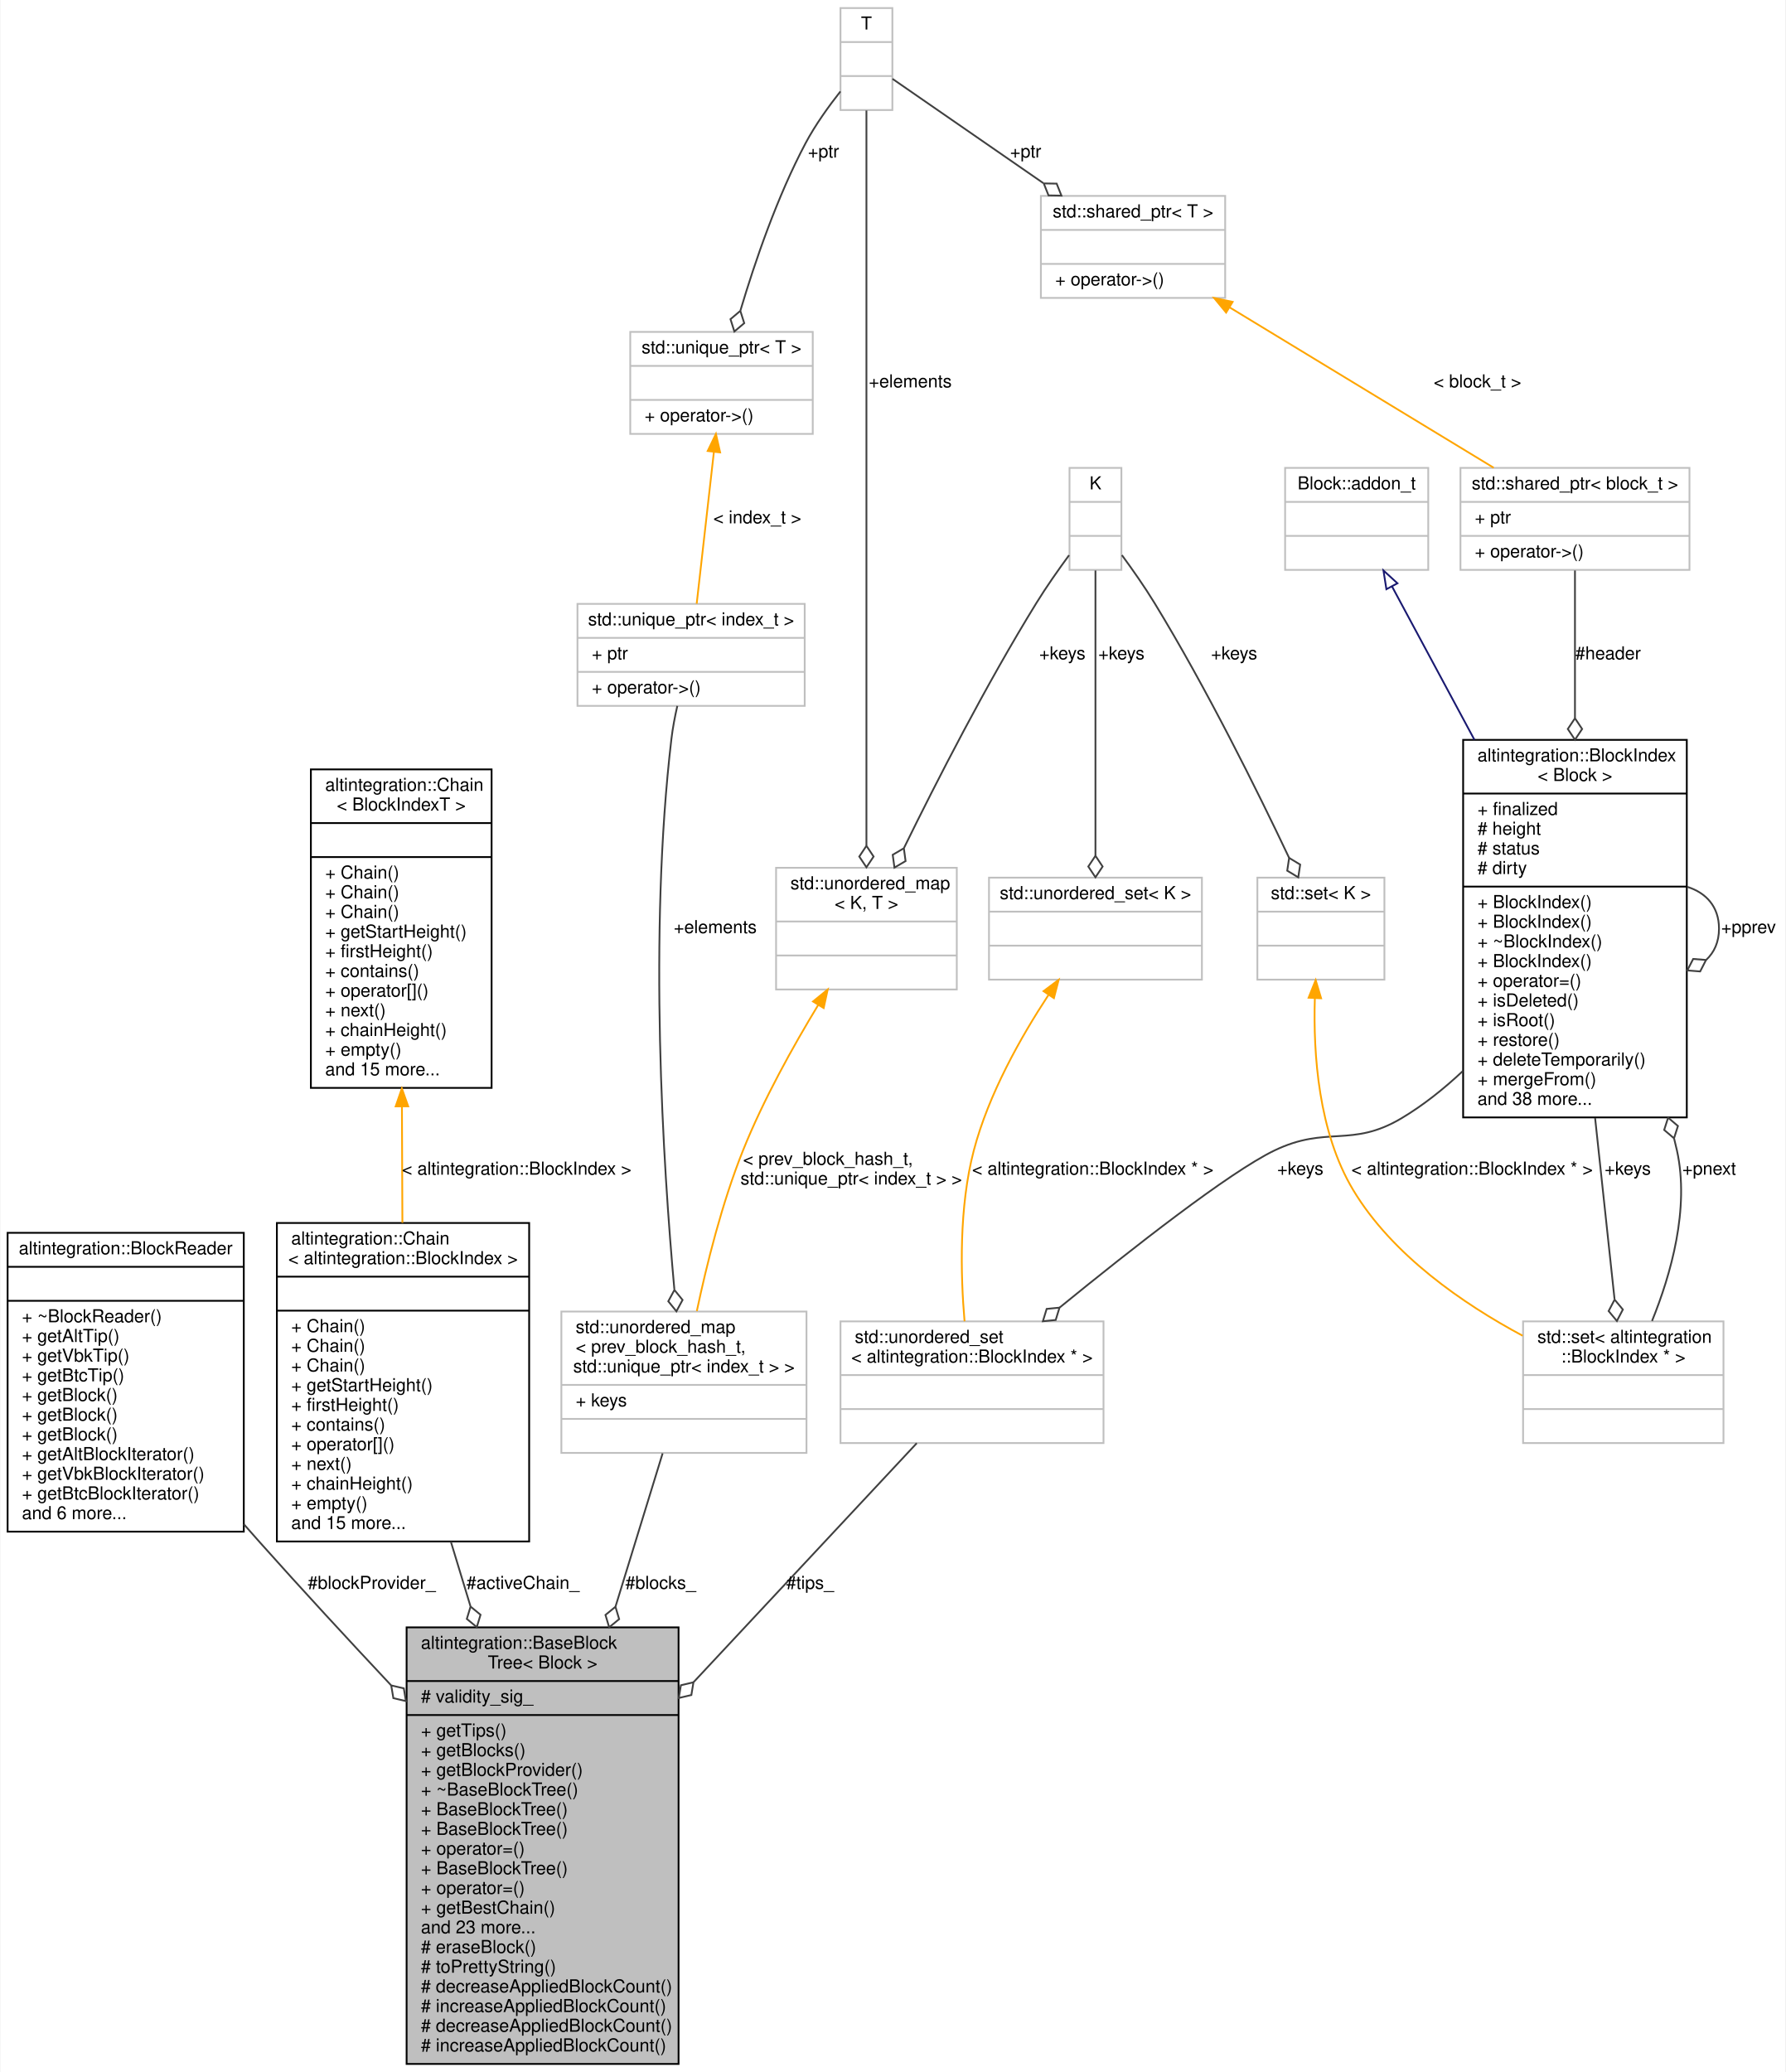
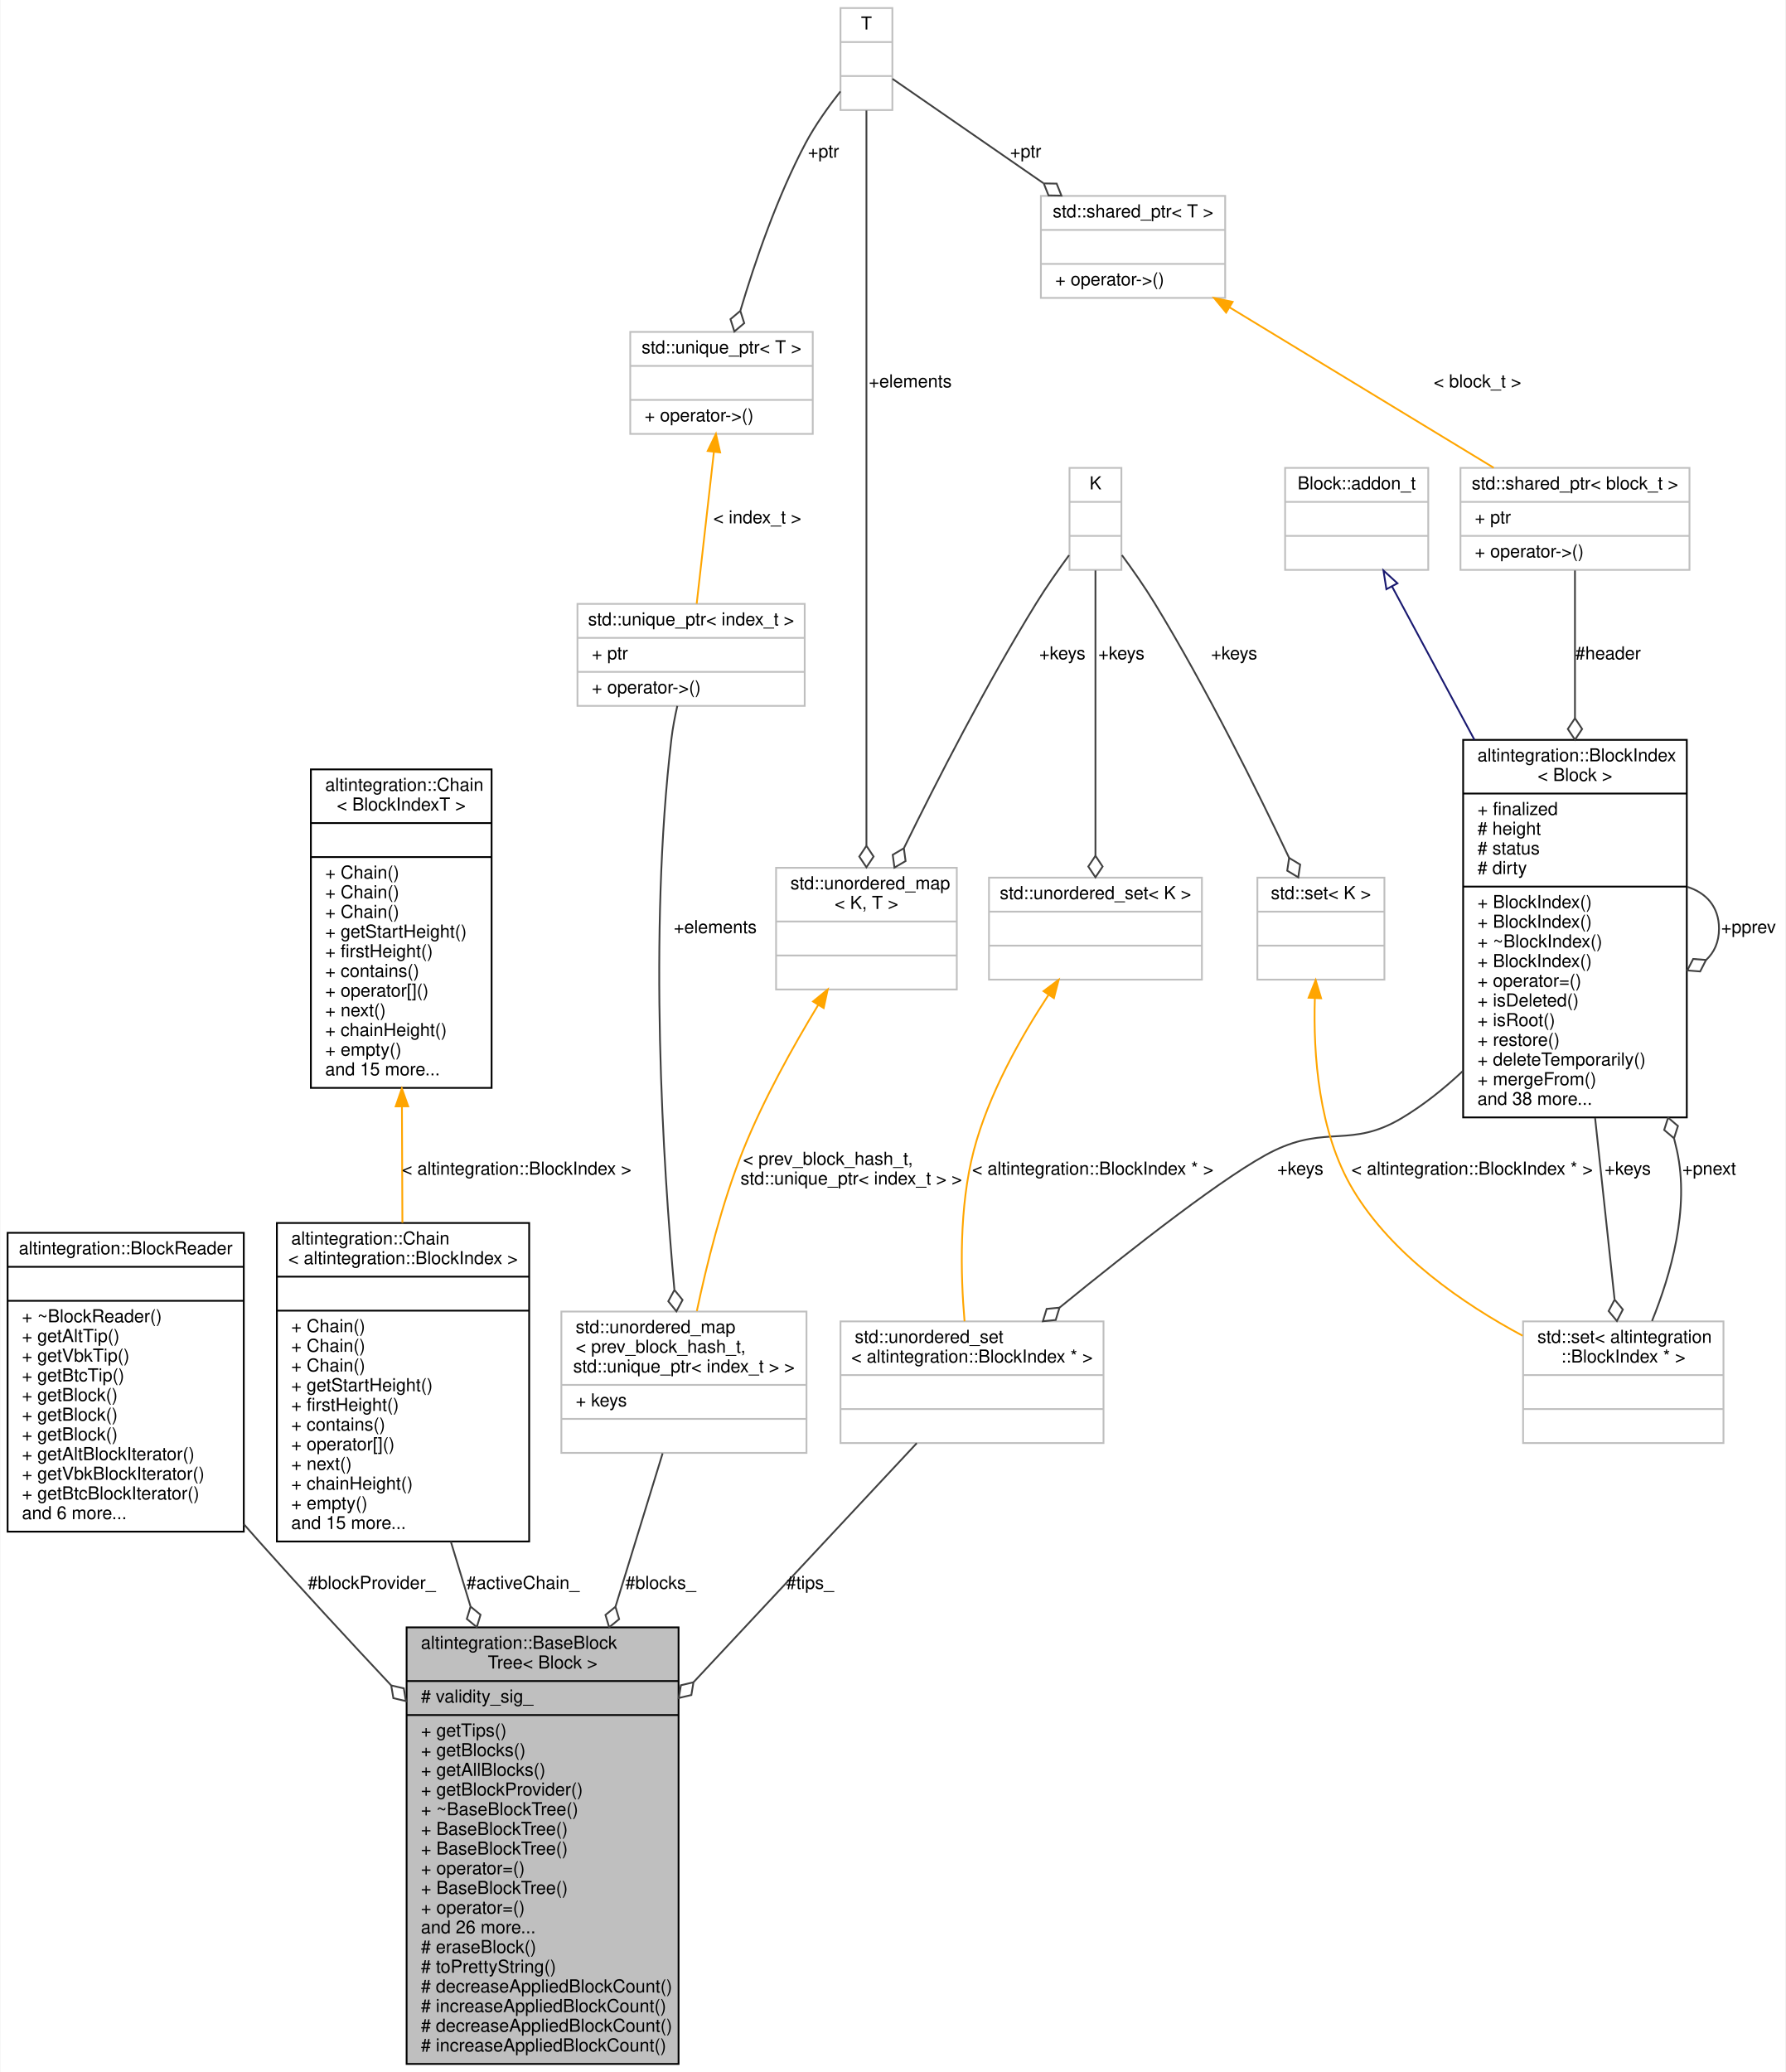
<svg xmlns="http://www.w3.org/2000/svg" xmlns:xlink="http://www.w3.org/1999/xlink" width="998pt" height="1158pt" viewBox="0.00 0.00 997.50 1158.00">
  <g id="graph0" class="graph" transform="scale(1 1) rotate(0) translate(4 1154)">
    <polygon fill="white" stroke="transparent" points="-4,4 -4,-1154 993.5,-1154 993.5,4 -4,4" />
    <g id="node1" class="node">
      <g id="a_node1">
        <a xlink:title="Base block tree that stores all blocks, maintains tree tips, maintains active chain.">
          <polygon fill="#bfbfbf" stroke="black" points="223,-0.5 223,-244.5 375,-244.5 375,-0.5 223,-0.5" />
          <text text-anchor="start" x="231" y="-232.5" font-family="Helvetica,sans-Serif" font-size="10.00">altintegration::BaseBlock</text>
          <text text-anchor="middle" x="299" y="-221.5" font-family="Helvetica,sans-Serif" font-size="10.00">Tree&lt; Block &gt;</text>
          <polyline fill="none" stroke="black" points="223,-214.5 375,-214.5 " />
          <text text-anchor="start" x="231" y="-202.5" font-family="Helvetica,sans-Serif" font-size="10.00"># validity_sig_</text>
          <polyline fill="none" stroke="black" points="223,-195.5 375,-195.5 " />
          <text text-anchor="start" x="231" y="-183.5" font-family="Helvetica,sans-Serif" font-size="10.00">+ getTips()</text>
          <text text-anchor="start" x="231" y="-172.5" font-family="Helvetica,sans-Serif" font-size="10.00">+ getBlocks()</text>
-           <text text-anchor="start" x="231" y="-161.5" font-family="Helvetica,sans-Serif" font-size="10.00">+ getBlockProvider()</text>
-           <text text-anchor="start" x="231" y="-150.5" font-family="Helvetica,sans-Serif" font-size="10.00">+ ~BaseBlockTree()</text>
-           <text text-anchor="start" x="231" y="-139.5" font-family="Helvetica,sans-Serif" font-size="10.00">+ BaseBlockTree()</text>
+           <text text-anchor="start" x="231" y="-161.5" font-family="Helvetica,sans-Serif" font-size="10.00">+ getAllBlocks()</text>
+           <text text-anchor="start" x="231" y="-150.5" font-family="Helvetica,sans-Serif" font-size="10.00">+ getBlockProvider()</text>
+           <text text-anchor="start" x="231" y="-139.5" font-family="Helvetica,sans-Serif" font-size="10.00">+ ~BaseBlockTree()</text>
          <text text-anchor="start" x="231" y="-128.5" font-family="Helvetica,sans-Serif" font-size="10.00">+ BaseBlockTree()</text>
-           <text text-anchor="start" x="231" y="-117.5" font-family="Helvetica,sans-Serif" font-size="10.00">+ operator=()</text>
-           <text text-anchor="start" x="231" y="-106.5" font-family="Helvetica,sans-Serif" font-size="10.00">+ BaseBlockTree()</text>
-           <text text-anchor="start" x="231" y="-95.5" font-family="Helvetica,sans-Serif" font-size="10.00">+ operator=()</text>
-           <text text-anchor="start" x="231" y="-84.5" font-family="Helvetica,sans-Serif" font-size="10.00">+ getBestChain()</text>
-           <text text-anchor="start" x="231" y="-73.5" font-family="Helvetica,sans-Serif" font-size="10.00">and 23 more...</text>
+           <text text-anchor="start" x="231" y="-117.5" font-family="Helvetica,sans-Serif" font-size="10.00">+ BaseBlockTree()</text>
+           <text text-anchor="start" x="231" y="-106.5" font-family="Helvetica,sans-Serif" font-size="10.00">+ operator=()</text>
+           <text text-anchor="start" x="231" y="-95.5" font-family="Helvetica,sans-Serif" font-size="10.00">+ BaseBlockTree()</text>
+           <text text-anchor="start" x="231" y="-84.5" font-family="Helvetica,sans-Serif" font-size="10.00">+ operator=()</text>
+           <text text-anchor="start" x="231" y="-73.5" font-family="Helvetica,sans-Serif" font-size="10.00">and 26 more...</text>
          <text text-anchor="start" x="231" y="-62.5" font-family="Helvetica,sans-Serif" font-size="10.00"># eraseBlock()</text>
          <text text-anchor="start" x="231" y="-51.5" font-family="Helvetica,sans-Serif" font-size="10.00"># toPrettyString()</text>
          <text text-anchor="start" x="231" y="-40.5" font-family="Helvetica,sans-Serif" font-size="10.00"># decreaseAppliedBlockCount()</text>
          <text text-anchor="start" x="231" y="-29.5" font-family="Helvetica,sans-Serif" font-size="10.00"># increaseAppliedBlockCount()</text>
          <text text-anchor="start" x="231" y="-18.5" font-family="Helvetica,sans-Serif" font-size="10.00"># decreaseAppliedBlockCount()</text>
          <text text-anchor="start" x="231" y="-7.5" font-family="Helvetica,sans-Serif" font-size="10.00"># increaseAppliedBlockCount()</text>
        </a>
      </g>
    </g>
    <g id="node2" class="node">
      <g id="a_node2">
        <a xlink:href="structaltintegration_1_1BlockReader.html" target="_top" xlink:title="An abstraction over on-disk storage iterator.">
          <polygon fill="white" stroke="black" points="0,-298 0,-465 132,-465 132,-298 0,-298" />
          <text text-anchor="middle" x="66" y="-453" font-family="Helvetica,sans-Serif" font-size="10.00">altintegration::BlockReader</text>
          <polyline fill="none" stroke="black" points="0,-446 132,-446 " />
          <text text-anchor="middle" x="66" y="-434" font-family="Helvetica,sans-Serif" font-size="10.00"> </text>
          <polyline fill="none" stroke="black" points="0,-427 132,-427 " />
          <text text-anchor="start" x="8" y="-415" font-family="Helvetica,sans-Serif" font-size="10.00">+ ~BlockReader()</text>
          <text text-anchor="start" x="8" y="-404" font-family="Helvetica,sans-Serif" font-size="10.00">+ getAltTip()</text>
          <text text-anchor="start" x="8" y="-393" font-family="Helvetica,sans-Serif" font-size="10.00">+ getVbkTip()</text>
          <text text-anchor="start" x="8" y="-382" font-family="Helvetica,sans-Serif" font-size="10.00">+ getBtcTip()</text>
          <text text-anchor="start" x="8" y="-371" font-family="Helvetica,sans-Serif" font-size="10.00">+ getBlock()</text>
          <text text-anchor="start" x="8" y="-360" font-family="Helvetica,sans-Serif" font-size="10.00">+ getBlock()</text>
          <text text-anchor="start" x="8" y="-349" font-family="Helvetica,sans-Serif" font-size="10.00">+ getBlock()</text>
          <text text-anchor="start" x="8" y="-338" font-family="Helvetica,sans-Serif" font-size="10.00">+ getAltBlockIterator()</text>
          <text text-anchor="start" x="8" y="-327" font-family="Helvetica,sans-Serif" font-size="10.00">+ getVbkBlockIterator()</text>
          <text text-anchor="start" x="8" y="-316" font-family="Helvetica,sans-Serif" font-size="10.00">+ getBtcBlockIterator()</text>
          <text text-anchor="start" x="8" y="-305" font-family="Helvetica,sans-Serif" font-size="10.00">and 6 more...</text>
        </a>
      </g>
    </g>
    <g id="edge1" class="edge">
      <path fill="none" stroke="#404040" d="M132.04,-302.14C135.06,-298.7 138.05,-295.31 141,-292 164.4,-265.76 190.3,-237.73 214.24,-212.22" />
      <polygon fill="none" stroke="#404040" points="214.4,-212.05 215.6,-204.94 222.62,-203.3 221.43,-210.42 214.4,-212.05" />
      <text text-anchor="middle" x="203.5" y="-266" font-family="Helvetica,sans-Serif" font-size="10.00"> #blockProvider_</text>
    </g>
    <g id="node3" class="node">
      <g id="a_node3">
        <a xlink:href="structaltintegration_1_1Chain.html" target="_top" xlink:title=" ">
          <polygon fill="white" stroke="black" points="150.5,-292.5 150.5,-470.5 291.5,-470.5 291.5,-292.5 150.5,-292.5" />
          <text text-anchor="start" x="158.5" y="-458.5" font-family="Helvetica,sans-Serif" font-size="10.00">altintegration::Chain</text>
          <text text-anchor="middle" x="221" y="-447.5" font-family="Helvetica,sans-Serif" font-size="10.00">&lt; altintegration::BlockIndex &gt;</text>
          <polyline fill="none" stroke="black" points="150.5,-440.5 291.5,-440.5 " />
          <text text-anchor="middle" x="221" y="-428.5" font-family="Helvetica,sans-Serif" font-size="10.00"> </text>
          <polyline fill="none" stroke="black" points="150.5,-421.5 291.5,-421.5 " />
          <text text-anchor="start" x="158.5" y="-409.5" font-family="Helvetica,sans-Serif" font-size="10.00">+ Chain()</text>
          <text text-anchor="start" x="158.5" y="-398.5" font-family="Helvetica,sans-Serif" font-size="10.00">+ Chain()</text>
          <text text-anchor="start" x="158.5" y="-387.5" font-family="Helvetica,sans-Serif" font-size="10.00">+ Chain()</text>
          <text text-anchor="start" x="158.5" y="-376.5" font-family="Helvetica,sans-Serif" font-size="10.00">+ getStartHeight()</text>
          <text text-anchor="start" x="158.5" y="-365.5" font-family="Helvetica,sans-Serif" font-size="10.00">+ firstHeight()</text>
          <text text-anchor="start" x="158.5" y="-354.5" font-family="Helvetica,sans-Serif" font-size="10.00">+ contains()</text>
          <text text-anchor="start" x="158.5" y="-343.5" font-family="Helvetica,sans-Serif" font-size="10.00">+ operator[]()</text>
          <text text-anchor="start" x="158.5" y="-332.5" font-family="Helvetica,sans-Serif" font-size="10.00">+ next()</text>
          <text text-anchor="start" x="158.5" y="-321.5" font-family="Helvetica,sans-Serif" font-size="10.00">+ chainHeight()</text>
          <text text-anchor="start" x="158.5" y="-310.5" font-family="Helvetica,sans-Serif" font-size="10.00">+ empty()</text>
          <text text-anchor="start" x="158.5" y="-299.5" font-family="Helvetica,sans-Serif" font-size="10.00">and 15 more...</text>
        </a>
      </g>
    </g>
    <g id="edge2" class="edge">
      <path fill="none" stroke="#404040" d="M247.73,-292.41C251.28,-280.74 254.97,-268.58 258.68,-256.36" />
      <polygon fill="none" stroke="#404040" points="258.75,-256.12 256.66,-249.22 262.23,-244.64 264.32,-251.54 258.75,-256.12" />
      <text text-anchor="middle" x="288" y="-266" font-family="Helvetica,sans-Serif" font-size="10.00"> #activeChain_</text>
    </g>
    <g id="node4" class="node">
      <g id="a_node4">
        <a xlink:href="structaltintegration_1_1Chain.html" target="_top" xlink:title="Fully in-memory chain representation.">
          <polygon fill="white" stroke="black" points="169.5,-546 169.5,-724 270.5,-724 270.5,-546 169.5,-546" />
          <text text-anchor="start" x="177.5" y="-712" font-family="Helvetica,sans-Serif" font-size="10.00">altintegration::Chain</text>
          <text text-anchor="middle" x="220" y="-701" font-family="Helvetica,sans-Serif" font-size="10.00">&lt; BlockIndexT &gt;</text>
          <polyline fill="none" stroke="black" points="169.5,-694 270.5,-694 " />
          <text text-anchor="middle" x="220" y="-682" font-family="Helvetica,sans-Serif" font-size="10.00"> </text>
          <polyline fill="none" stroke="black" points="169.5,-675 270.5,-675 " />
          <text text-anchor="start" x="177.5" y="-663" font-family="Helvetica,sans-Serif" font-size="10.00">+ Chain()</text>
          <text text-anchor="start" x="177.5" y="-652" font-family="Helvetica,sans-Serif" font-size="10.00">+ Chain()</text>
          <text text-anchor="start" x="177.5" y="-641" font-family="Helvetica,sans-Serif" font-size="10.00">+ Chain()</text>
          <text text-anchor="start" x="177.5" y="-630" font-family="Helvetica,sans-Serif" font-size="10.00">+ getStartHeight()</text>
          <text text-anchor="start" x="177.5" y="-619" font-family="Helvetica,sans-Serif" font-size="10.00">+ firstHeight()</text>
          <text text-anchor="start" x="177.5" y="-608" font-family="Helvetica,sans-Serif" font-size="10.00">+ contains()</text>
          <text text-anchor="start" x="177.5" y="-597" font-family="Helvetica,sans-Serif" font-size="10.00">+ operator[]()</text>
          <text text-anchor="start" x="177.5" y="-586" font-family="Helvetica,sans-Serif" font-size="10.00">+ next()</text>
          <text text-anchor="start" x="177.5" y="-575" font-family="Helvetica,sans-Serif" font-size="10.00">+ chainHeight()</text>
          <text text-anchor="start" x="177.5" y="-564" font-family="Helvetica,sans-Serif" font-size="10.00">+ empty()</text>
          <text text-anchor="start" x="177.5" y="-553" font-family="Helvetica,sans-Serif" font-size="10.00">and 15 more...</text>
        </a>
      </g>
    </g>
    <g id="edge3" class="edge">
      <path fill="none" stroke="orange" d="M220.39,-535.59C220.48,-514.16 220.57,-491.61 220.65,-470.6" />
      <polygon fill="orange" stroke="orange" points="216.89,-535.67 220.35,-545.68 223.89,-535.7 216.89,-535.67" />
      <text text-anchor="middle" x="284.5" y="-497.5" font-family="Helvetica,sans-Serif" font-size="10.00"> &lt; altintegration::BlockIndex &gt;</text>
    </g>
    <g id="node5" class="node">
      <g id="a_node5">
        <a xlink:title=" ">
          <polygon fill="white" stroke="#bfbfbf" points="309.5,-342 309.5,-421 446.5,-421 446.5,-342 309.5,-342" />
          <text text-anchor="start" x="317.5" y="-409" font-family="Helvetica,sans-Serif" font-size="10.00">std::unordered_map</text>
          <text text-anchor="start" x="317.5" y="-398" font-family="Helvetica,sans-Serif" font-size="10.00">&lt; prev_block_hash_t,</text>
          <text text-anchor="middle" x="378" y="-387" font-family="Helvetica,sans-Serif" font-size="10.00"> std::unique_ptr&lt; index_t &gt; &gt;</text>
          <polyline fill="none" stroke="#bfbfbf" points="309.5,-380 446.5,-380 " />
          <text text-anchor="start" x="317.5" y="-368" font-family="Helvetica,sans-Serif" font-size="10.00">+ keys</text>
          <polyline fill="none" stroke="#bfbfbf" points="309.5,-361 446.5,-361 " />
          <text text-anchor="middle" x="378" y="-349" font-family="Helvetica,sans-Serif" font-size="10.00"> </text>
        </a>
      </g>
    </g>
    <g id="edge4" class="edge">
      <path fill="none" stroke="#404040" d="M366.09,-341.75C358.95,-318.52 349.4,-287.47 339.76,-256.1" />
      <polygon fill="none" stroke="#404040" points="339.73,-256.01 334.15,-251.45 336.21,-244.54 341.79,-249.1 339.73,-256.01" />
      <text text-anchor="middle" x="365" y="-266" font-family="Helvetica,sans-Serif" font-size="10.00"> #blocks_</text>
    </g>
    <g id="node6" class="node">
      <g id="a_node6">
        <a xlink:title=" ">
          <polygon fill="white" stroke="#bfbfbf" points="318.5,-759.5 318.5,-816.5 445.5,-816.5 445.5,-759.5 318.5,-759.5" />
          <text text-anchor="middle" x="382" y="-804.5" font-family="Helvetica,sans-Serif" font-size="10.00">std::unique_ptr&lt; index_t &gt;</text>
          <polyline fill="none" stroke="#bfbfbf" points="318.5,-797.5 445.5,-797.5 " />
          <text text-anchor="start" x="326.5" y="-785.5" font-family="Helvetica,sans-Serif" font-size="10.00">+ ptr</text>
          <polyline fill="none" stroke="#bfbfbf" points="318.5,-778.5 445.5,-778.5 " />
          <text text-anchor="start" x="326.5" y="-766.5" font-family="Helvetica,sans-Serif" font-size="10.00">+ operator-&gt;()</text>
        </a>
      </g>
    </g>
    <g id="edge5" class="edge">
      <path fill="none" stroke="#404040" d="M374.3,-759.46C372.93,-753.42 371.71,-747.03 371,-741 358.15,-632.02 366.32,-503.14 372.65,-433.44" />
      <polygon fill="none" stroke="#404040" points="372.68,-433.08 369.26,-426.73 373.8,-421.13 377.23,-427.48 372.68,-433.08" />
      <text text-anchor="middle" x="395.5" y="-632.5" font-family="Helvetica,sans-Serif" font-size="10.00"> +elements</text>
    </g>
    <g id="node7" class="node">
      <g id="a_node7">
        <a xlink:title=" ">
          <polygon fill="white" stroke="#bfbfbf" points="348,-911.5 348,-968.5 450,-968.5 450,-911.5 348,-911.5" />
          <text text-anchor="middle" x="399" y="-956.5" font-family="Helvetica,sans-Serif" font-size="10.00">std::unique_ptr&lt; T &gt;</text>
          <polyline fill="none" stroke="#bfbfbf" points="348,-949.5 450,-949.5 " />
          <text text-anchor="middle" x="399" y="-937.5" font-family="Helvetica,sans-Serif" font-size="10.00"> </text>
          <polyline fill="none" stroke="#bfbfbf" points="348,-930.5 450,-930.5 " />
          <text text-anchor="start" x="356" y="-918.5" font-family="Helvetica,sans-Serif" font-size="10.00">+ operator-&gt;()</text>
        </a>
      </g>
    </g>
    <g id="edge6" class="edge">
      <path fill="none" stroke="orange" d="M394.75,-901.47C391.76,-875.11 387.83,-840.43 385.13,-816.59" />
      <polygon fill="orange" stroke="orange" points="391.28,-901.95 395.88,-911.49 398.23,-901.16 391.28,-901.95" />
      <text text-anchor="middle" x="419" y="-861.5" font-family="Helvetica,sans-Serif" font-size="10.00"> &lt; index_t &gt;</text>
    </g>
    <g id="node8" class="node">
      <g id="a_node8">
        <a xlink:title=" ">
          <polygon fill="white" stroke="#bfbfbf" points="465.5,-1092.5 465.5,-1149.5 494.5,-1149.5 494.5,-1092.5 465.5,-1092.5" />
          <text text-anchor="middle" x="480" y="-1137.5" font-family="Helvetica,sans-Serif" font-size="10.00">T</text>
          <polyline fill="none" stroke="#bfbfbf" points="465.5,-1130.5 494.5,-1130.5 " />
          <text text-anchor="middle" x="480" y="-1118.5" font-family="Helvetica,sans-Serif" font-size="10.00"> </text>
          <polyline fill="none" stroke="#bfbfbf" points="465.5,-1111.5 494.5,-1111.5 " />
          <text text-anchor="middle" x="480" y="-1099.5" font-family="Helvetica,sans-Serif" font-size="10.00"> </text>
        </a>
      </g>
    </g>
    <g id="edge7" class="edge">
      <path fill="none" stroke="#404040" d="M465.46,-1102.9C458.89,-1094.57 451.4,-1084.17 446,-1074 430.12,-1044.08 417.68,-1007.67 409.59,-980.51" />
      <polygon fill="none" stroke="#404040" points="409.52,-980.27 404.02,-975.62 406.19,-968.74 411.7,-973.39 409.52,-980.27" />
      <text text-anchor="middle" x="456" y="-1066" font-family="Helvetica,sans-Serif" font-size="10.00"> +ptr</text>
    </g>
    <g id="node9" class="node">
      <g id="a_node9">
        <a xlink:title=" ">
          <polygon fill="white" stroke="#bfbfbf" points="429.5,-601 429.5,-669 530.5,-669 530.5,-601 429.5,-601" />
          <text text-anchor="start" x="437.5" y="-657" font-family="Helvetica,sans-Serif" font-size="10.00">std::unordered_map</text>
          <text text-anchor="middle" x="480" y="-646" font-family="Helvetica,sans-Serif" font-size="10.00">&lt; K, T &gt;</text>
          <polyline fill="none" stroke="#bfbfbf" points="429.5,-639 530.5,-639 " />
          <text text-anchor="middle" x="480" y="-627" font-family="Helvetica,sans-Serif" font-size="10.00"> </text>
          <polyline fill="none" stroke="#bfbfbf" points="429.5,-620 530.5,-620 " />
          <text text-anchor="middle" x="480" y="-608" font-family="Helvetica,sans-Serif" font-size="10.00"> </text>
        </a>
      </g>
    </g>
    <g id="edge10" class="edge">
      <path fill="none" stroke="#404040" d="M480,-1092.24C480,-1012.19 480,-780.33 480,-681.5" />
      <polygon fill="none" stroke="#404040" points="480,-681.29 476,-675.29 480,-669.29 484,-675.29 480,-681.29" />
      <text text-anchor="middle" x="504.5" y="-937.5" font-family="Helvetica,sans-Serif" font-size="10.00"> +elements</text>
    </g>
    <g id="node15" class="node">
      <g id="a_node15">
        <a xlink:title=" ">
          <polygon fill="white" stroke="#bfbfbf" points="577.5,-987.5 577.5,-1044.5 680.5,-1044.5 680.5,-987.5 577.5,-987.5" />
          <text text-anchor="middle" x="629" y="-1032.5" font-family="Helvetica,sans-Serif" font-size="10.00">std::shared_ptr&lt; T &gt;</text>
          <polyline fill="none" stroke="#bfbfbf" points="577.5,-1025.5 680.5,-1025.5 " />
          <text text-anchor="middle" x="629" y="-1013.5" font-family="Helvetica,sans-Serif" font-size="10.00"> </text>
          <polyline fill="none" stroke="#bfbfbf" points="577.5,-1006.5 680.5,-1006.5 " />
          <text text-anchor="start" x="585.5" y="-994.5" font-family="Helvetica,sans-Serif" font-size="10.00">+ operator-&gt;()</text>
        </a>
      </g>
    </g>
    <g id="edge16" class="edge">
      <path fill="none" stroke="#404040" d="M494.56,-1109.94C513.95,-1096.53 549.24,-1072.14 578.8,-1051.7" />
      <polygon fill="none" stroke="#404040" points="579.11,-1051.49 581.77,-1044.79 588.98,-1044.67 586.32,-1051.37 579.11,-1051.49" />
      <text text-anchor="middle" x="569" y="-1066" font-family="Helvetica,sans-Serif" font-size="10.00"> +ptr</text>
    </g>
    <g id="edge8" class="edge">
      <path fill="none" stroke="orange" d="M453.09,-592.42C439,-569.2 422.35,-539.31 411,-511 399.3,-481.82 390.7,-447.22 385.21,-421.28" />
      <polygon fill="orange" stroke="orange" points="450.14,-594.29 458.36,-600.98 456.1,-590.63 450.14,-594.29" />
      <text text-anchor="start" x="411" y="-503" font-family="Helvetica,sans-Serif" font-size="10.00"> &lt; prev_block_hash_t,</text>
      <text text-anchor="middle" x="471.5" y="-492" font-family="Helvetica,sans-Serif" font-size="10.00"> std::unique_ptr&lt; index_t &gt; &gt;</text>
    </g>
    <g id="node10" class="node">
      <g id="a_node10">
        <a xlink:title=" ">
          <polygon fill="white" stroke="#bfbfbf" points="593.5,-835.5 593.5,-892.5 622.5,-892.5 622.5,-835.5 593.5,-835.5" />
          <text text-anchor="middle" x="608" y="-880.5" font-family="Helvetica,sans-Serif" font-size="10.00">K</text>
          <polyline fill="none" stroke="#bfbfbf" points="593.5,-873.5 622.5,-873.5 " />
          <text text-anchor="middle" x="608" y="-861.5" font-family="Helvetica,sans-Serif" font-size="10.00"> </text>
          <polyline fill="none" stroke="#bfbfbf" points="593.5,-854.5 622.5,-854.5 " />
          <text text-anchor="middle" x="608" y="-842.5" font-family="Helvetica,sans-Serif" font-size="10.00"> </text>
        </a>
      </g>
    </g>
    <g id="edge9" class="edge">
      <path fill="none" stroke="#404040" d="M593.25,-843.71C587.32,-835.63 580.57,-826.03 575,-817 547.05,-771.7 519.24,-717.35 501,-680.11" />
      <polygon fill="none" stroke="#404040" points="500.91,-679.92 494.69,-676.27 495.66,-669.13 501.88,-672.77 500.91,-679.92" />
      <text text-anchor="middle" x="589.5" y="-785.5" font-family="Helvetica,sans-Serif" font-size="10.00"> +keys</text>
    </g>
    <g id="node17" class="node">
      <g id="a_node17">
        <a xlink:title=" ">
          <polygon fill="white" stroke="#bfbfbf" points="698.5,-606.5 698.5,-663.5 769.5,-663.5 769.5,-606.5 698.5,-606.5" />
          <text text-anchor="middle" x="734" y="-651.5" font-family="Helvetica,sans-Serif" font-size="10.00">std::set&lt; K &gt;</text>
          <polyline fill="none" stroke="#bfbfbf" points="698.5,-644.5 769.5,-644.5 " />
          <text text-anchor="middle" x="734" y="-632.5" font-family="Helvetica,sans-Serif" font-size="10.00"> </text>
          <polyline fill="none" stroke="#bfbfbf" points="698.5,-625.5 769.5,-625.5 " />
          <text text-anchor="middle" x="734" y="-613.5" font-family="Helvetica,sans-Serif" font-size="10.00"> </text>
        </a>
      </g>
    </g>
    <g id="edge21" class="edge">
      <path fill="none" stroke="#404040" d="M622.79,-843.74C628.73,-835.66 635.47,-826.06 641,-817 670.05,-769.46 698.59,-711.81 716.24,-674.55" />
      <polygon fill="none" stroke="#404040" points="716.25,-674.53 715.18,-667.4 721.35,-663.67 722.42,-670.8 716.25,-674.53" />
      <text text-anchor="middle" x="685.5" y="-785.5" font-family="Helvetica,sans-Serif" font-size="10.00"> +keys</text>
    </g>
    <g id="node18" class="node">
      <g id="a_node18">
        <a xlink:title=" ">
          <polygon fill="white" stroke="#bfbfbf" points="548.5,-606.5 548.5,-663.5 667.5,-663.5 667.5,-606.5 548.5,-606.5" />
          <text text-anchor="middle" x="608" y="-651.5" font-family="Helvetica,sans-Serif" font-size="10.00">std::unordered_set&lt; K &gt;</text>
          <polyline fill="none" stroke="#bfbfbf" points="548.5,-644.5 667.5,-644.5 " />
          <text text-anchor="middle" x="608" y="-632.5" font-family="Helvetica,sans-Serif" font-size="10.00"> </text>
          <polyline fill="none" stroke="#bfbfbf" points="548.5,-625.5 667.5,-625.5 " />
          <text text-anchor="middle" x="608" y="-613.5" font-family="Helvetica,sans-Serif" font-size="10.00"> </text>
        </a>
      </g>
    </g>
    <g id="edge23" class="edge">
      <path fill="none" stroke="#404040" d="M608,-835.17C608,-795.23 608,-721.48 608,-675.8" />
      <polygon fill="none" stroke="#404040" points="608,-675.71 604,-669.71 608,-663.71 612,-669.71 608,-675.71" />
      <text text-anchor="middle" x="622.5" y="-785.5" font-family="Helvetica,sans-Serif" font-size="10.00"> +keys</text>
    </g>
    <g id="node11" class="node">
      <g id="a_node11">
        <a xlink:title=" ">
          <polygon fill="white" stroke="#bfbfbf" points="465.5,-347.5 465.5,-415.5 612.5,-415.5 612.5,-347.5 465.5,-347.5" />
          <text text-anchor="start" x="473.5" y="-403.5" font-family="Helvetica,sans-Serif" font-size="10.00">std::unordered_set</text>
          <text text-anchor="middle" x="539" y="-392.5" font-family="Helvetica,sans-Serif" font-size="10.00">&lt; altintegration::BlockIndex * &gt;</text>
          <polyline fill="none" stroke="#bfbfbf" points="465.5,-385.5 612.5,-385.5 " />
          <text text-anchor="middle" x="539" y="-373.5" font-family="Helvetica,sans-Serif" font-size="10.00"> </text>
          <polyline fill="none" stroke="#bfbfbf" points="465.5,-366.5 612.5,-366.5 " />
          <text text-anchor="middle" x="539" y="-354.5" font-family="Helvetica,sans-Serif" font-size="10.00"> </text>
        </a>
      </g>
    </g>
    <g id="edge11" class="edge">
      <path fill="none" stroke="#404040" d="M508.12,-347.43C476.72,-313.8 426.67,-260.21 383.41,-213.89" />
      <polygon fill="none" stroke="#404040" points="383.32,-213.8 376.3,-212.14 375.13,-205.03 382.15,-206.68 383.32,-213.8" />
      <text text-anchor="middle" x="448.5" y="-266" font-family="Helvetica,sans-Serif" font-size="10.00"> #tips_</text>
    </g>
    <g id="node12" class="node">
      <g id="a_node12">
        <a xlink:href="structaltintegration_1_1BlockIndex.html" target="_top" xlink:title="A node in a block tree.">
          <polygon fill="white" stroke="black" points="813.5,-529.5 813.5,-740.5 938.5,-740.5 938.5,-529.5 813.5,-529.5" />
          <text text-anchor="start" x="821.5" y="-728.5" font-family="Helvetica,sans-Serif" font-size="10.00">altintegration::BlockIndex</text>
          <text text-anchor="middle" x="876" y="-717.5" font-family="Helvetica,sans-Serif" font-size="10.00">&lt; Block &gt;</text>
          <polyline fill="none" stroke="black" points="813.5,-710.5 938.5,-710.5 " />
          <text text-anchor="start" x="821.5" y="-698.5" font-family="Helvetica,sans-Serif" font-size="10.00">+ finalized</text>
          <text text-anchor="start" x="821.5" y="-687.5" font-family="Helvetica,sans-Serif" font-size="10.00"># height</text>
          <text text-anchor="start" x="821.5" y="-676.5" font-family="Helvetica,sans-Serif" font-size="10.00"># status</text>
          <text text-anchor="start" x="821.5" y="-665.5" font-family="Helvetica,sans-Serif" font-size="10.00"># dirty</text>
          <polyline fill="none" stroke="black" points="813.5,-658.5 938.5,-658.5 " />
          <text text-anchor="start" x="821.5" y="-646.5" font-family="Helvetica,sans-Serif" font-size="10.00">+ BlockIndex()</text>
          <text text-anchor="start" x="821.5" y="-635.5" font-family="Helvetica,sans-Serif" font-size="10.00">+ BlockIndex()</text>
          <text text-anchor="start" x="821.5" y="-624.5" font-family="Helvetica,sans-Serif" font-size="10.00">+ ~BlockIndex()</text>
          <text text-anchor="start" x="821.5" y="-613.5" font-family="Helvetica,sans-Serif" font-size="10.00">+ BlockIndex()</text>
          <text text-anchor="start" x="821.5" y="-602.5" font-family="Helvetica,sans-Serif" font-size="10.00">+ operator=()</text>
          <text text-anchor="start" x="821.5" y="-591.5" font-family="Helvetica,sans-Serif" font-size="10.00">+ isDeleted()</text>
          <text text-anchor="start" x="821.5" y="-580.5" font-family="Helvetica,sans-Serif" font-size="10.00">+ isRoot()</text>
          <text text-anchor="start" x="821.5" y="-569.5" font-family="Helvetica,sans-Serif" font-size="10.00">+ restore()</text>
          <text text-anchor="start" x="821.5" y="-558.5" font-family="Helvetica,sans-Serif" font-size="10.00">+ deleteTemporarily()</text>
          <text text-anchor="start" x="821.5" y="-547.5" font-family="Helvetica,sans-Serif" font-size="10.00">+ mergeFrom()</text>
          <text text-anchor="start" x="821.5" y="-536.5" font-family="Helvetica,sans-Serif" font-size="10.00">and 38 more...</text>
        </a>
      </g>
    </g>
    <g id="edge12" class="edge">
      <path fill="none" stroke="#404040" d="M813.32,-555.41C802.71,-545.45 791.16,-536.23 779,-529 751.02,-512.36 737.32,-525.14 708,-511 682.87,-498.89 628.38,-456.17 588.03,-423.28" />
      <polygon fill="none" stroke="#404040" points="587.9,-423.18 580.73,-422.48 578.62,-415.58 585.79,-416.29 587.9,-423.18" />
      <text text-anchor="middle" x="722.5" y="-497.5" font-family="Helvetica,sans-Serif" font-size="10.00"> +keys</text>
    </g>
    <g id="edge17" class="edge">
      <path fill="none" stroke="#404040" d="M938.78,-658.35C949.26,-655.08 956.5,-647.3 956.5,-635 956.5,-627.5 953.81,-621.69 949.34,-617.54" />
      <polygon fill="none" stroke="#404040" points="949.26,-617.5 942.07,-618.06 938.78,-611.65 945.97,-611.08 949.26,-617.5" />
      <text text-anchor="middle" x="973" y="-632.5" font-family="Helvetica,sans-Serif" font-size="10.00"> +pprev</text>
    </g>
    <g id="node16" class="node">
      <g id="a_node16">
        <a xlink:title=" ">
          <polygon fill="white" stroke="#bfbfbf" points="847,-347.5 847,-415.5 959,-415.5 959,-347.5 847,-347.5" />
          <text text-anchor="start" x="855" y="-403.5" font-family="Helvetica,sans-Serif" font-size="10.00">std::set&lt; altintegration</text>
          <text text-anchor="middle" x="903" y="-392.5" font-family="Helvetica,sans-Serif" font-size="10.00">::BlockIndex * &gt;</text>
          <polyline fill="none" stroke="#bfbfbf" points="847,-385.5 959,-385.5 " />
          <text text-anchor="middle" x="903" y="-373.5" font-family="Helvetica,sans-Serif" font-size="10.00"> </text>
          <polyline fill="none" stroke="#bfbfbf" points="847,-366.5 959,-366.5 " />
          <text text-anchor="middle" x="903" y="-354.5" font-family="Helvetica,sans-Serif" font-size="10.00"> </text>
        </a>
      </g>
    </g>
    <g id="edge19" class="edge">
      <path fill="none" stroke="#404040" d="M887.25,-529.16C891.04,-493.86 895.08,-456.3 898.11,-428.03" />
      <polygon fill="none" stroke="#404040" points="898.15,-427.67 894.81,-421.27 899.43,-415.74 902.77,-422.13 898.15,-427.67" />
      <text text-anchor="middle" x="905.5" y="-497.5" font-family="Helvetica,sans-Serif" font-size="10.00"> +keys</text>
    </g>
    <g id="node13" class="node">
      <g id="a_node13">
        <a xlink:title=" ">
          <polygon fill="white" stroke="#bfbfbf" points="714,-835.5 714,-892.5 794,-892.5 794,-835.5 714,-835.5" />
          <text text-anchor="middle" x="754" y="-880.5" font-family="Helvetica,sans-Serif" font-size="10.00">Block::addon_t</text>
          <polyline fill="none" stroke="#bfbfbf" points="714,-873.5 794,-873.5 " />
          <text text-anchor="middle" x="754" y="-861.5" font-family="Helvetica,sans-Serif" font-size="10.00"> </text>
          <polyline fill="none" stroke="#bfbfbf" points="714,-854.5 794,-854.5 " />
          <text text-anchor="middle" x="754" y="-842.5" font-family="Helvetica,sans-Serif" font-size="10.00"> </text>
        </a>
      </g>
    </g>
    <g id="edge13" class="edge">
      <path fill="none" stroke="midnightblue" d="M773.72,-826.3C786.3,-802.91 803.28,-771.31 819.79,-740.58" />
      <polygon fill="none" stroke="midnightblue" points="770.61,-824.7 768.96,-835.17 776.78,-828.01 770.61,-824.7" />
    </g>
    <g id="node14" class="node">
      <g id="a_node14">
        <a xlink:title=" ">
          <polygon fill="white" stroke="#bfbfbf" points="812,-835.5 812,-892.5 940,-892.5 940,-835.5 812,-835.5" />
          <text text-anchor="middle" x="876" y="-880.5" font-family="Helvetica,sans-Serif" font-size="10.00">std::shared_ptr&lt; block_t &gt;</text>
          <polyline fill="none" stroke="#bfbfbf" points="812,-873.5 940,-873.5 " />
          <text text-anchor="start" x="820" y="-861.5" font-family="Helvetica,sans-Serif" font-size="10.00">+ ptr</text>
          <polyline fill="none" stroke="#bfbfbf" points="812,-854.5 940,-854.5 " />
          <text text-anchor="start" x="820" y="-842.5" font-family="Helvetica,sans-Serif" font-size="10.00">+ operator-&gt;()</text>
        </a>
      </g>
    </g>
    <g id="edge14" class="edge">
      <path fill="none" stroke="#404040" d="M876,-835.17C876,-814.11 876,-783.64 876,-752.84" />
      <polygon fill="none" stroke="#404040" points="876,-752.58 872,-746.58 876,-740.58 880,-746.58 876,-752.58" />
      <text text-anchor="middle" x="894.5" y="-785.5" font-family="Helvetica,sans-Serif" font-size="10.00"> #header</text>
    </g>
    <g id="edge15" class="edge">
      <path fill="none" stroke="orange" d="M682.89,-982.27C727.06,-955.45 788.87,-917.91 830.57,-892.59" />
      <polygon fill="orange" stroke="orange" points="681.03,-979.31 674.3,-987.49 684.67,-985.29 681.03,-979.31" />
      <text text-anchor="middle" x="821.5" y="-937.5" font-family="Helvetica,sans-Serif" font-size="10.00"> &lt; block_t &gt;</text>
    </g>
    <g id="edge18" class="edge">
      <path fill="none" stroke="#404040" d="M919.06,-415.73C929.58,-441.64 940.15,-478.56 933,-511 932.52,-513.19 931.99,-515.39 931.43,-517.59" />
      <polygon fill="none" stroke="#404040" points="931.36,-517.83 933.55,-524.7 928.06,-529.37 925.86,-522.5 931.36,-517.83" />
      <text text-anchor="middle" x="951" y="-497.5" font-family="Helvetica,sans-Serif" font-size="10.00"> +pnext</text>
    </g>
    <g id="edge20" class="edge">
      <path fill="none" stroke="orange" d="M730.61,-595.85C729.68,-564.92 732.63,-521.31 752,-489 773.85,-452.54 813.54,-425.29 846.74,-407.49" />
      <polygon fill="orange" stroke="orange" points="727.13,-596.4 731.08,-606.23 734.12,-596.08 727.13,-596.4" />
      <text text-anchor="middle" x="818.5" y="-497.5" font-family="Helvetica,sans-Serif" font-size="10.00"> &lt; altintegration::BlockIndex * &gt;</text>
    </g>
    <g id="edge22" class="edge">
      <path fill="none" stroke="orange" d="M581.69,-597.85C566.26,-574.37 548.23,-542.39 540,-511 531.71,-479.38 532.58,-441.87 534.84,-415.57" />
      <polygon fill="orange" stroke="orange" points="578.97,-600.06 587.45,-606.41 584.78,-596.16 578.97,-600.06" />
      <text text-anchor="middle" x="606.5" y="-497.5" font-family="Helvetica,sans-Serif" font-size="10.00"> &lt; altintegration::BlockIndex * &gt;</text>
    </g>
  </g>
</svg>
